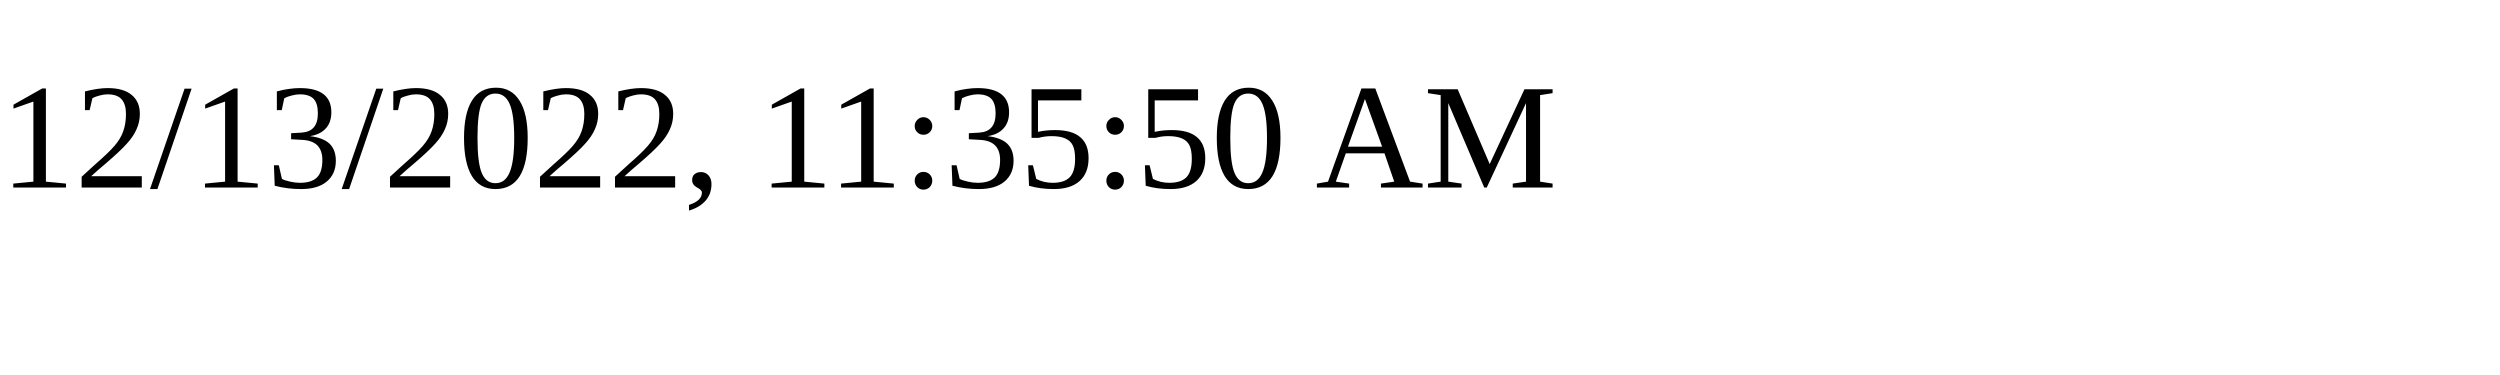
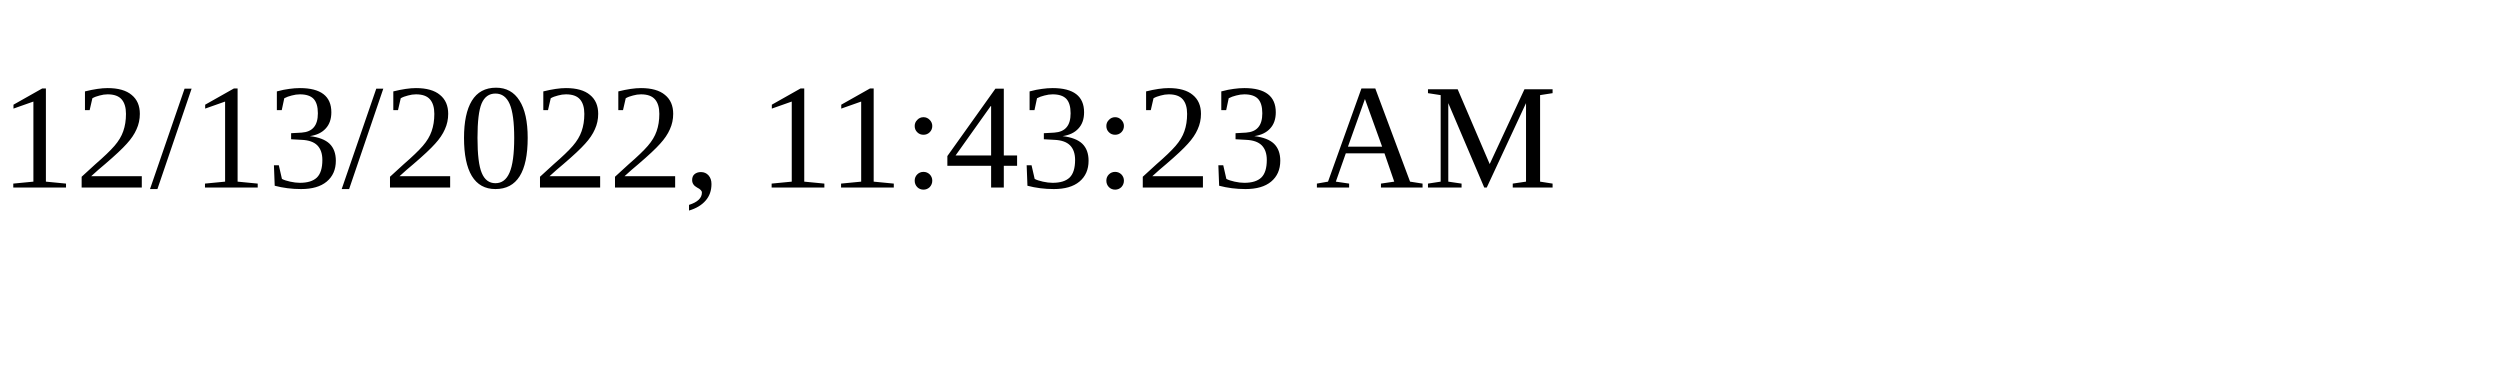
<svg xmlns="http://www.w3.org/2000/svg" height="30" width="200">
-   <text x="0" y="15">12/13/2022, 11:35:50 AM</text>
+   <text x="0" y="15">12/13/2022, 11:43:23 AM</text>
</svg>
